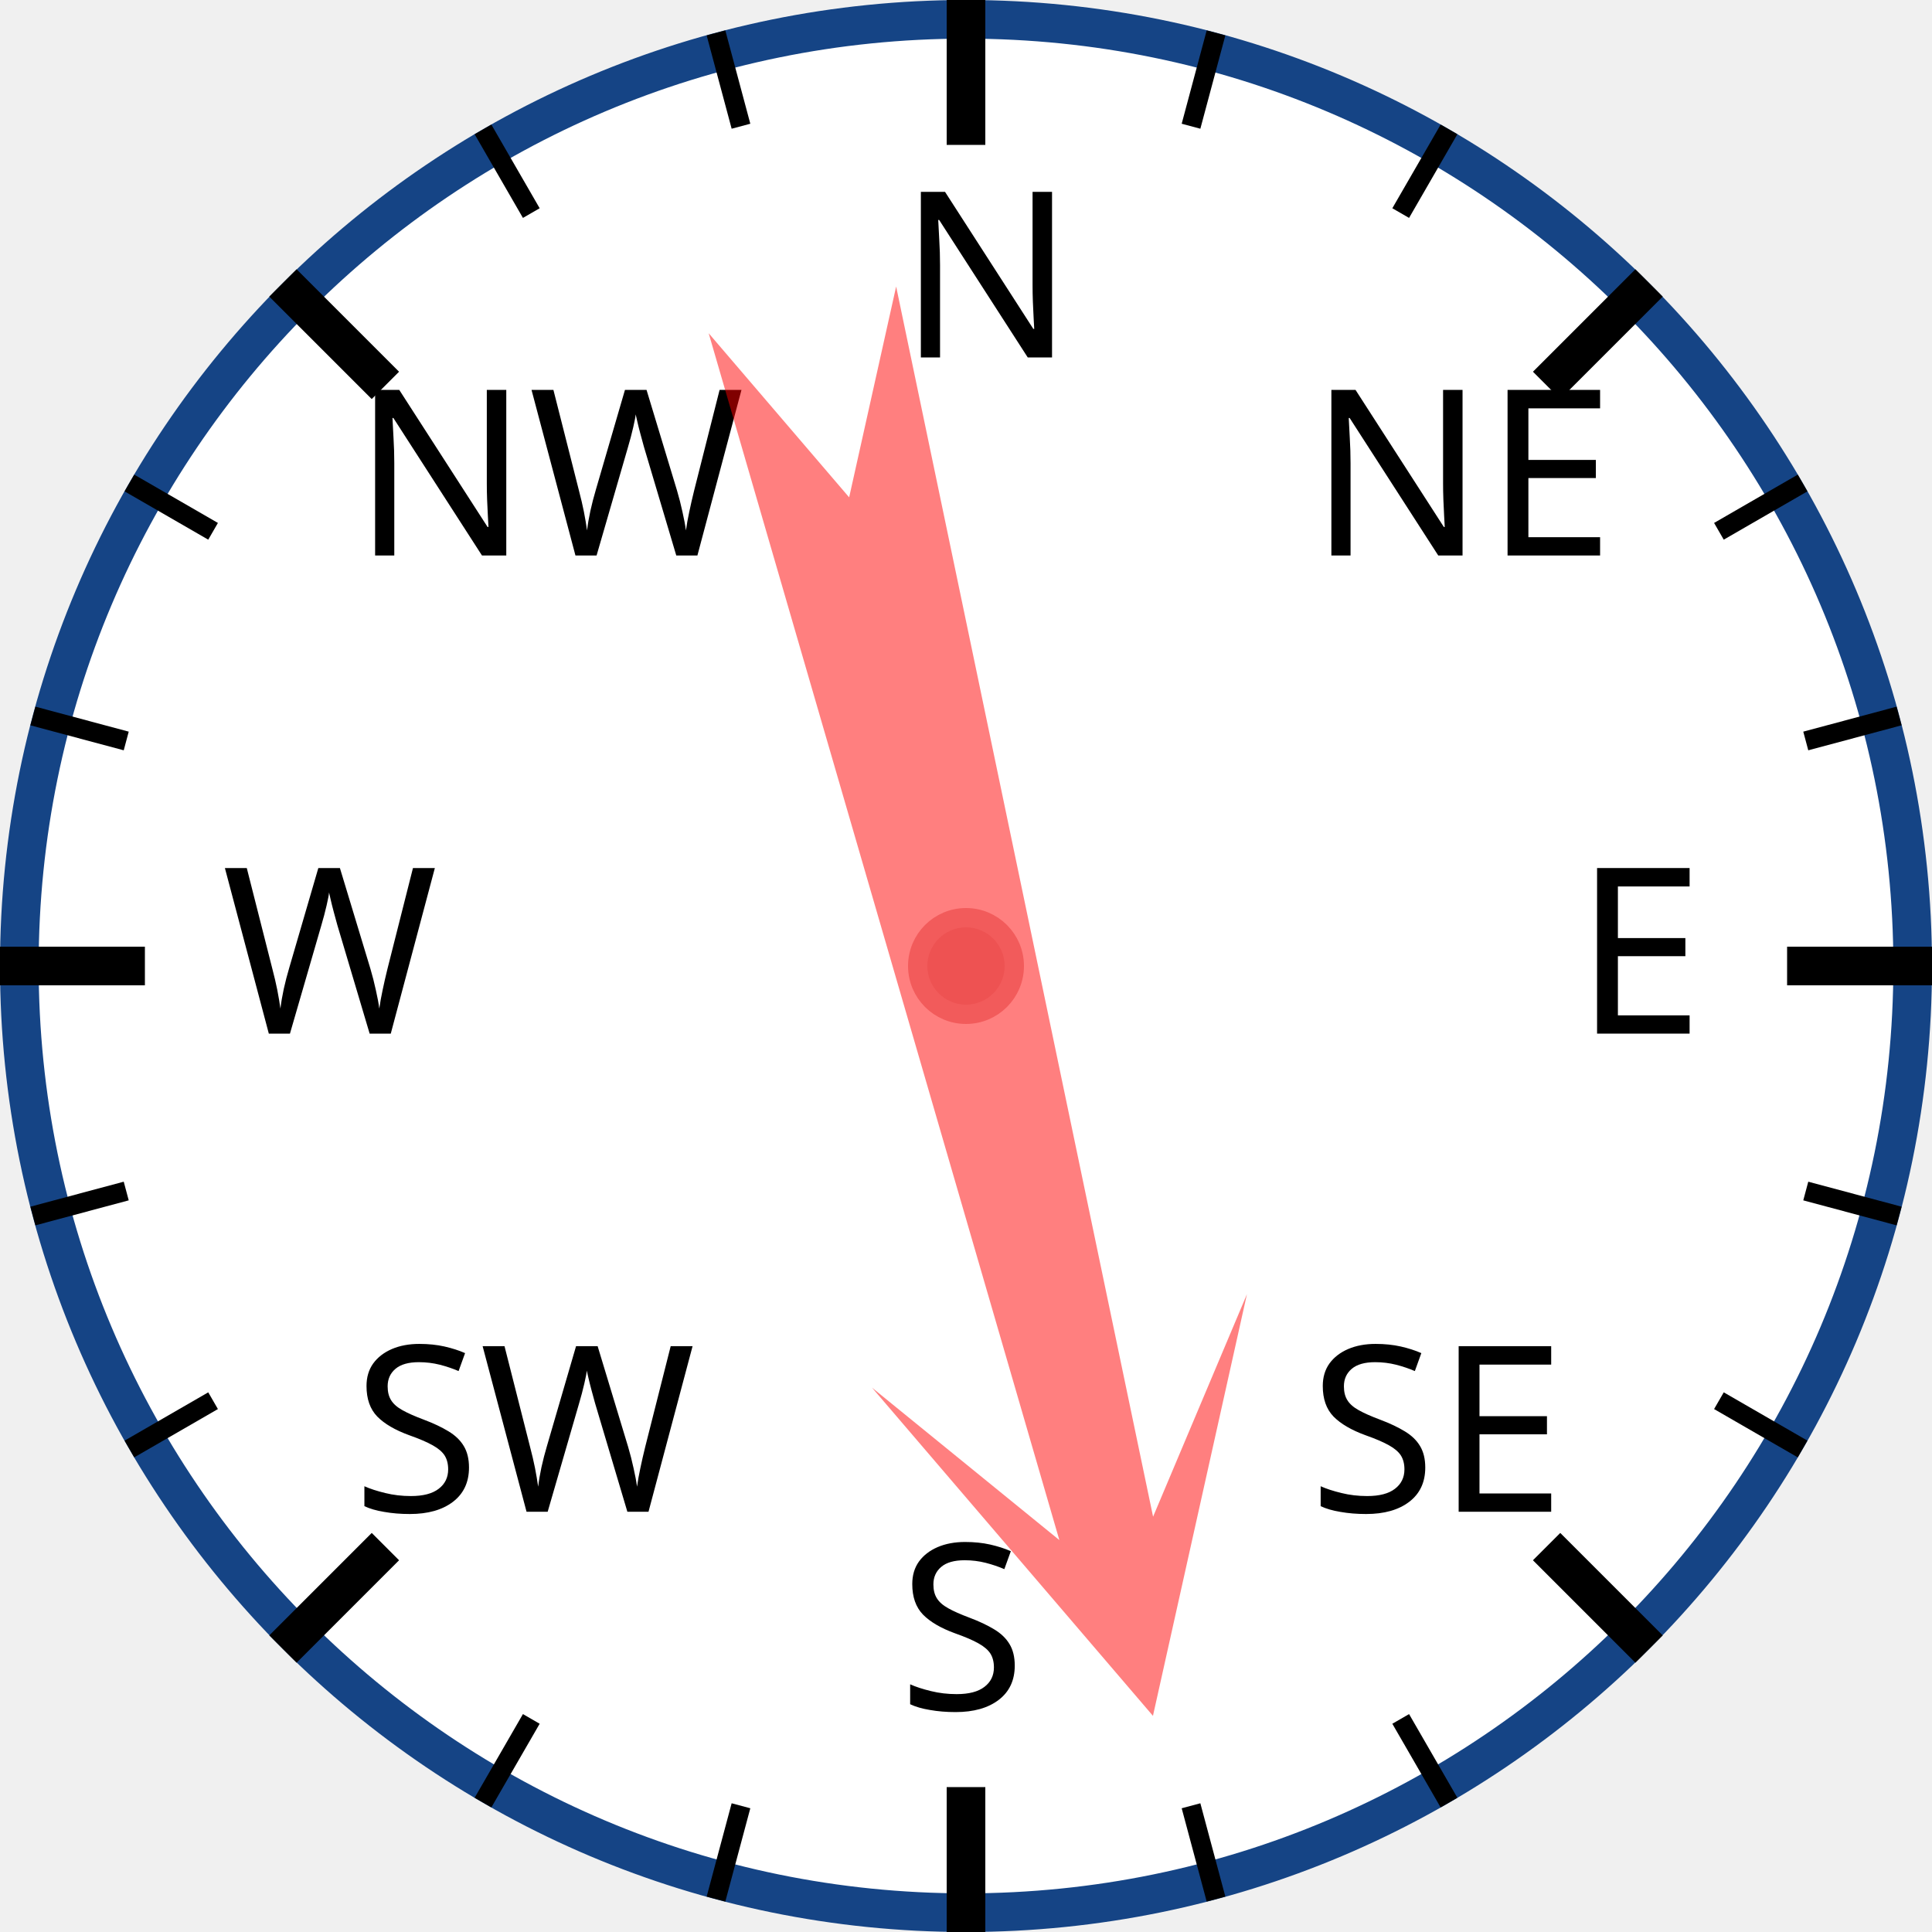
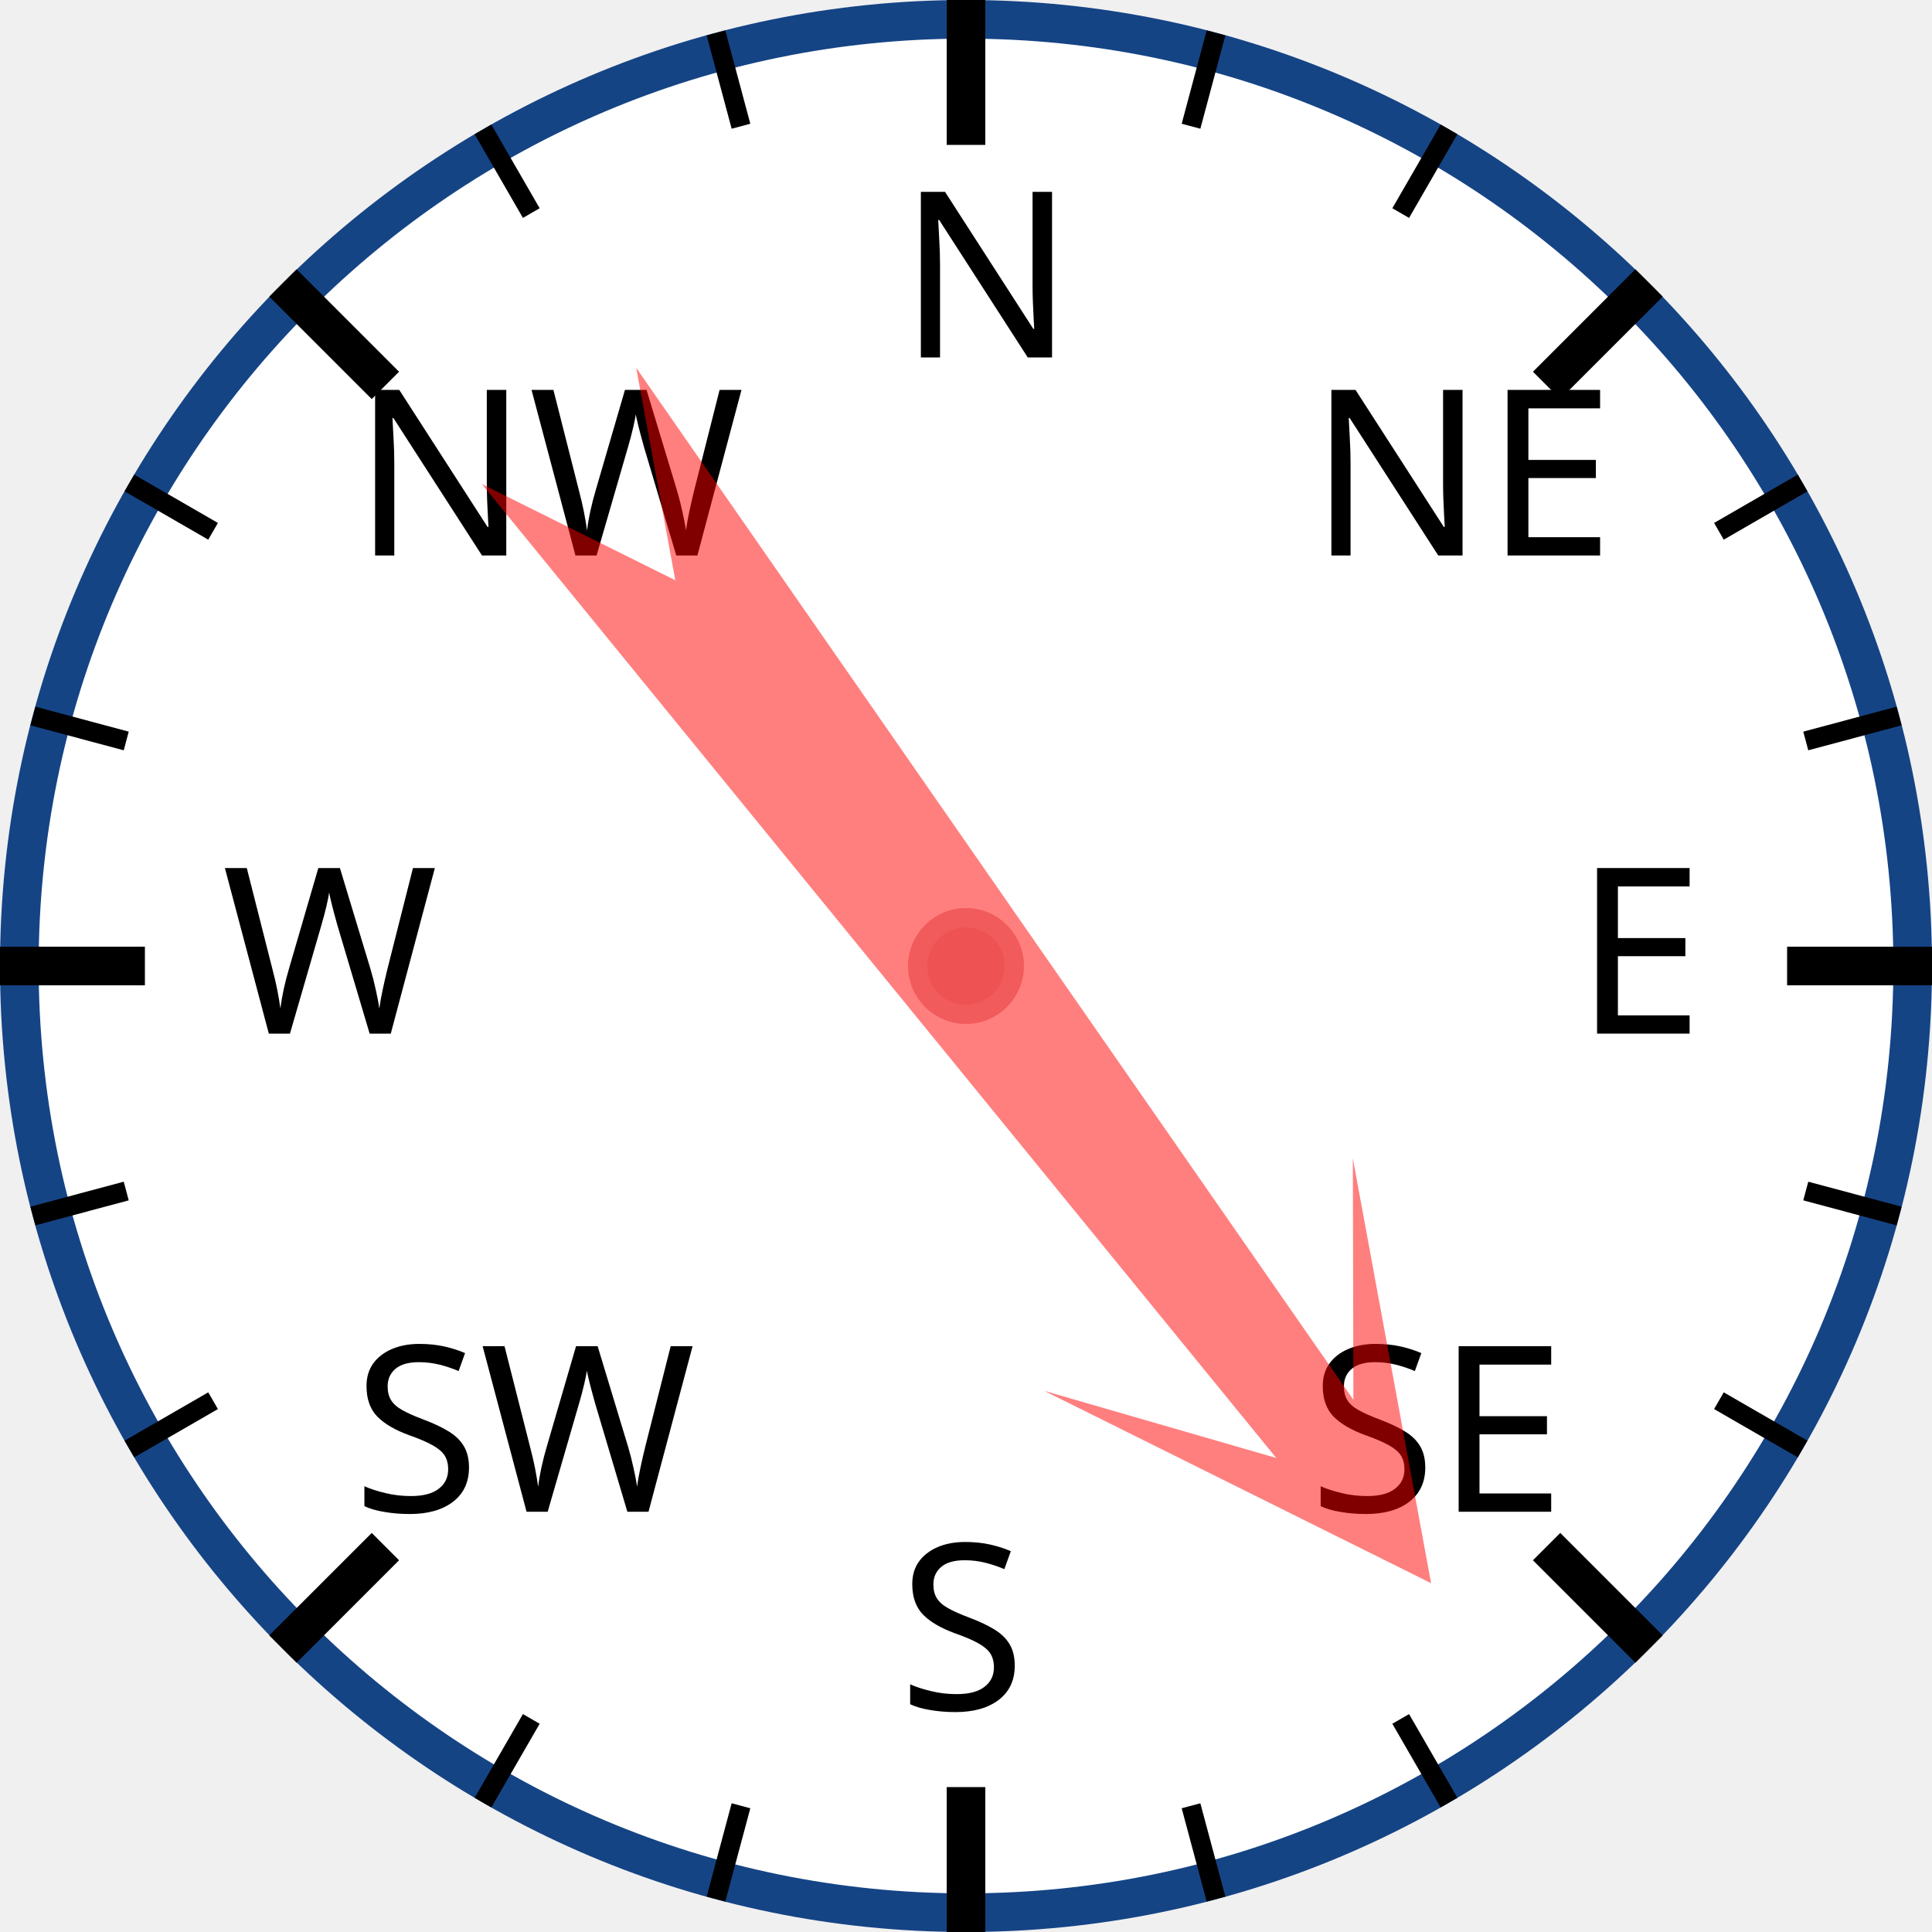
<svg xmlns="http://www.w3.org/2000/svg" width="120px" height="120px" viewBox="0 0 200 200">
  <circle cx="100" cy="100" r="98" style="fill: white; stroke: #154485; stroke-width: 4;" />
  <text x="93.0" y="37.0" style="font-family: sans-serif; font-size: 18pt;">N</text>
  <line x1="100.0" y1="0.0" x2="100.0" y2="15.0" style="stroke: black; stroke-width: 4;" />
  <line x1="74.118" y1="3.407" x2="76.706" y2="13.067" style="stroke: black; stroke-width: 2;" />
  <line x1="50" y1="13.397" x2="55" y2="22.058" style="stroke: black; stroke-width: 2;" />
  <text x="36.503" y="57.503" style="font-family: sans-serif; font-size: 18pt;">NW</text>
  <line x1="29.289" y1="29.289" x2="39.896" y2="39.896" style="stroke: black; stroke-width: 4;" />
  <line x1="13.397" y1="50" x2="22.058" y2="55" style="stroke: black; stroke-width: 2;" />
  <line x1="3.407" y1="74.118" x2="13.067" y2="76.706" style="stroke: black; stroke-width: 2;" />
  <text x="23.0" y="107.0" style="font-family: sans-serif; font-size: 18pt;">W</text>
  <line x1="0.0" y1="100.0" x2="15.0" y2="100.0" style="stroke: black; stroke-width: 4;" />
  <line x1="3.407" y1="125.882" x2="13.067" y2="123.294" style="stroke: black; stroke-width: 2;" />
  <line x1="13.397" y1="150" x2="22.058" y2="145" style="stroke: black; stroke-width: 2;" />
  <text x="36.503" y="156.497" style="font-family: sans-serif; font-size: 18pt;">SW</text>
  <line x1="29.289" y1="170.711" x2="39.896" y2="160.104" style="stroke: black; stroke-width: 4;" />
  <line x1="50" y1="186.603" x2="55" y2="177.942" style="stroke: black; stroke-width: 2;" />
  <line x1="74.118" y1="196.593" x2="76.706" y2="186.933" style="stroke: black; stroke-width: 2;" />
  <text x="93" y="177.0" style="font-family: sans-serif; font-size: 18pt;">S</text>
  <line x1="100" y1="200.0" x2="100" y2="185.0" style="stroke: black; stroke-width: 4;" />
  <line x1="125.882" y1="196.593" x2="123.294" y2="186.933" style="stroke: black; stroke-width: 2;" />
  <line x1="150.0" y1="186.603" x2="145.0" y2="177.942" style="stroke: black; stroke-width: 2;" />
  <text x="135.497" y="156.497" style="font-family: sans-serif; font-size: 18pt;">SE</text>
  <line x1="170.711" y1="170.711" x2="160.104" y2="160.104" style="stroke: black; stroke-width: 4;" />
  <line x1="186.603" y1="150" x2="177.942" y2="145" style="stroke: black; stroke-width: 2;" />
  <line x1="196.593" y1="125.882" x2="186.933" y2="123.294" style="stroke: black; stroke-width: 2;" />
  <text x="163.0" y="107" style="font-family: sans-serif; font-size: 18pt;">E</text>
  <line x1="200.0" y1="100" x2="185.0" y2="100" style="stroke: black; stroke-width: 4;" />
  <line x1="196.593" y1="74.118" x2="186.933" y2="76.706" style="stroke: black; stroke-width: 2;" />
  <line x1="186.603" y1="50" x2="177.942" y2="55" style="stroke: black; stroke-width: 2;" />
  <text x="135.497" y="57.503" style="font-family: sans-serif; font-size: 18pt;">NE</text>
  <line x1="170.711" y1="29.289" x2="160.104" y2="39.896" style="stroke: black; stroke-width: 4;" />
  <line x1="150" y1="13.397" x2="145" y2="22.058" style="stroke: black; stroke-width: 2;" />
  <line x1="125.882" y1="3.407" x2="123.294" y2="13.067" style="stroke: black; stroke-width: 2;" />
-   <polygon points="100 20 120 60 105 40 110 170 100 150 90 170 95 40 80 60" style="fill: red; fill-opacity: 0.5;" transform="rotate(166,100,100)" />
+   <polygon points="100 20 120 60 105 40 110 170 100 150 90 170 95 40 80 60" style="fill: red; fill-opacity: 0.5;" transform="rotate(143,100,100)" />
  <circle cx="100" cy="100" r="5" style="fill: #EE5252; stroke: #F25B5B; stroke-width: 2;" />
</svg>
